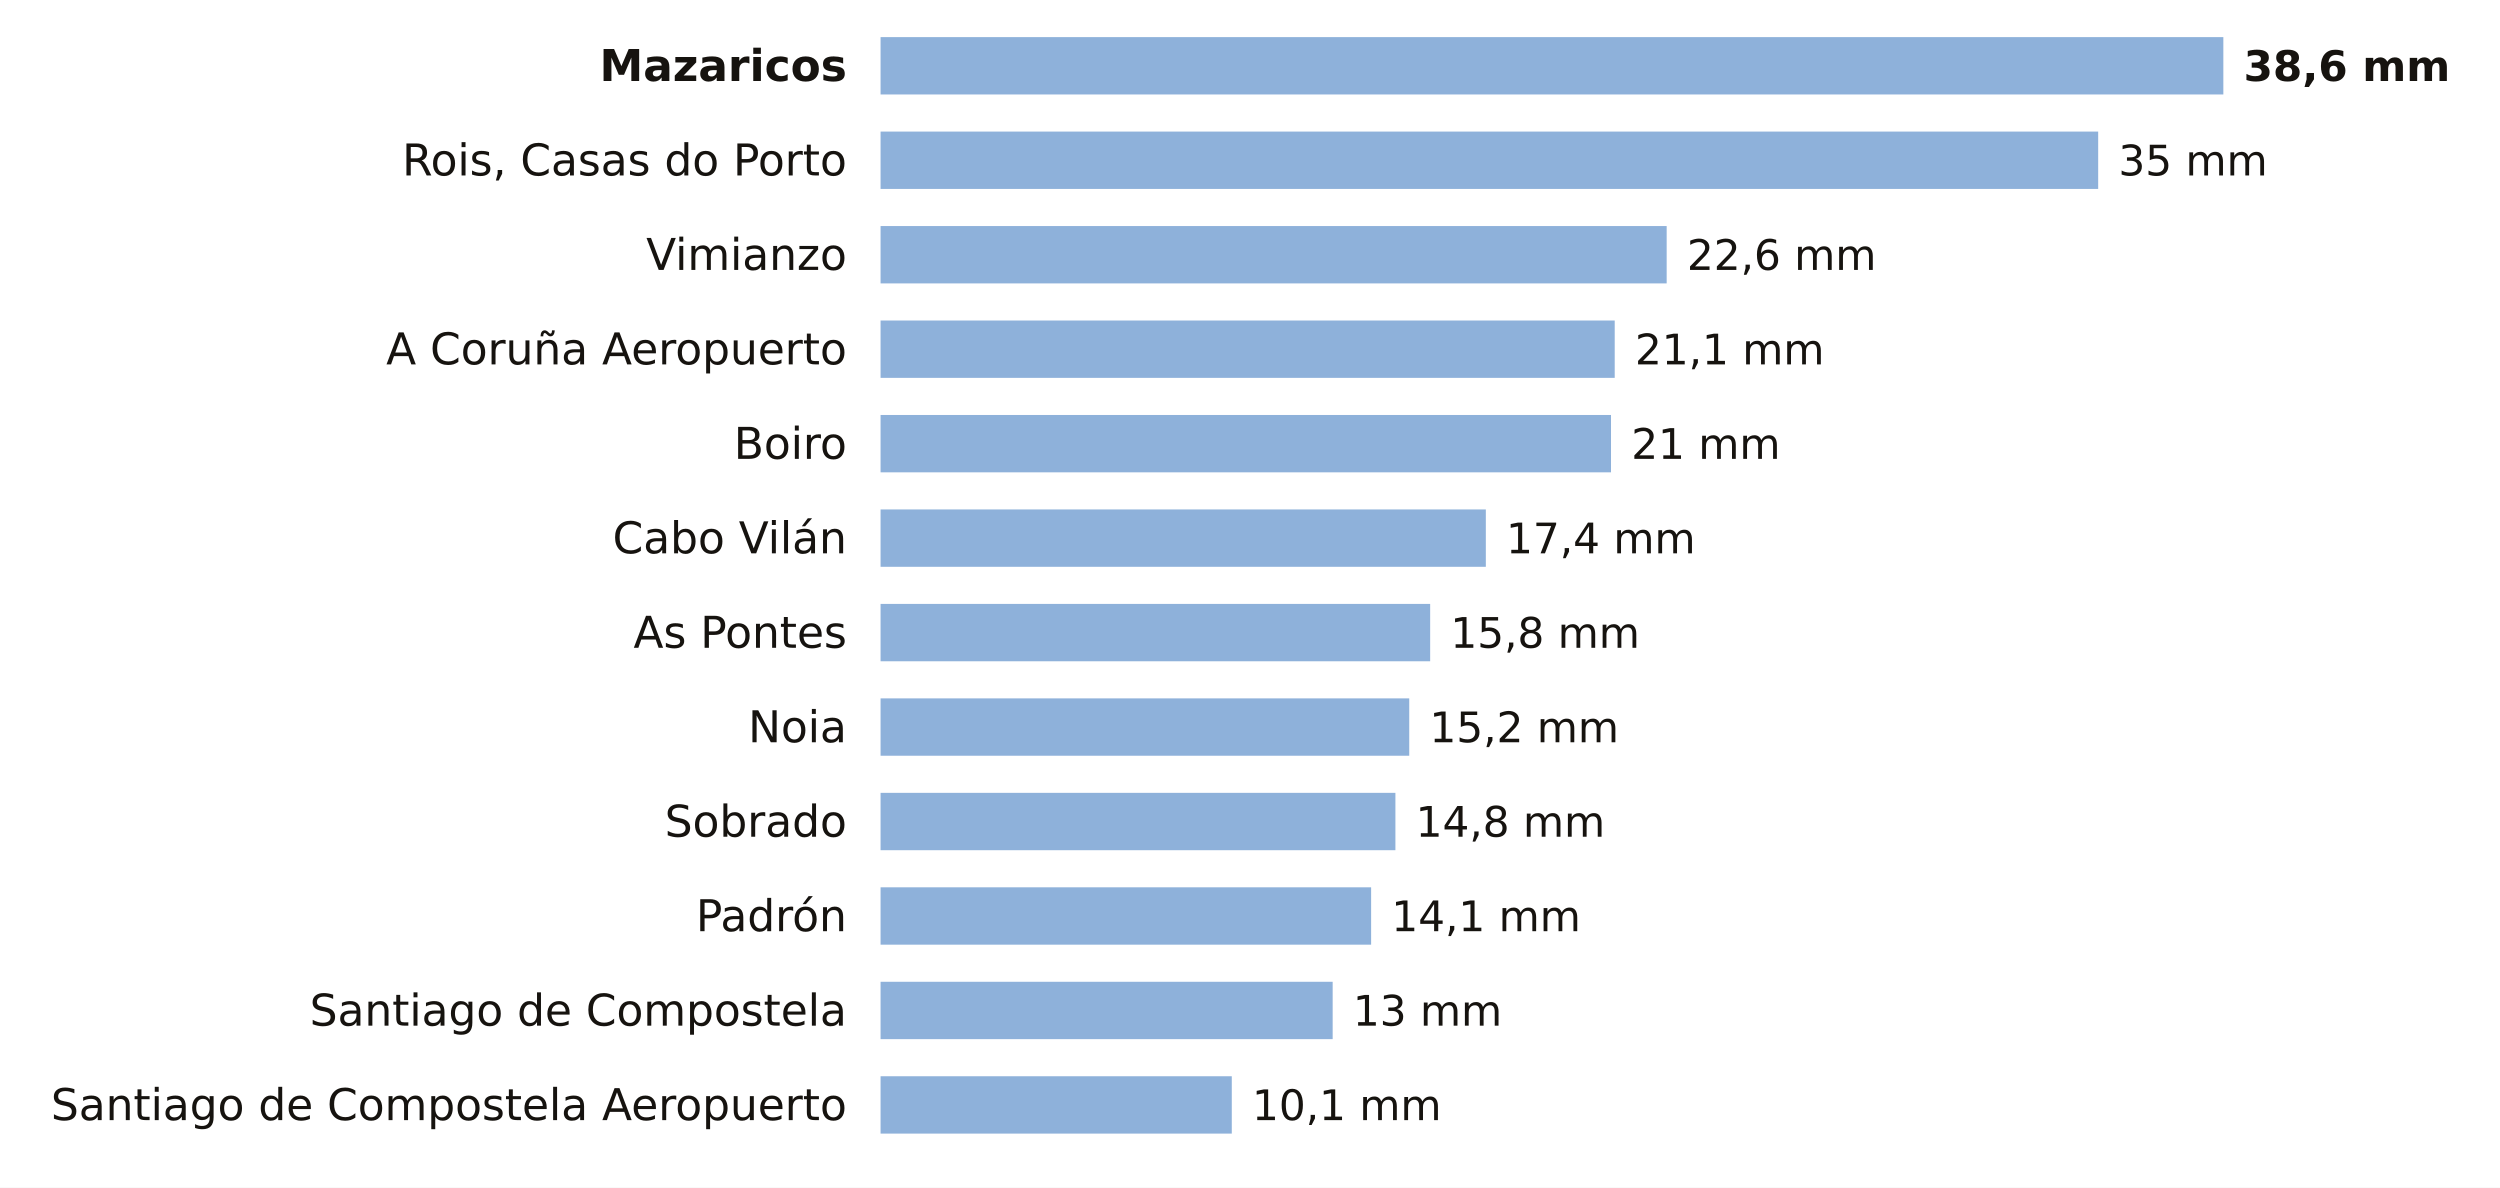
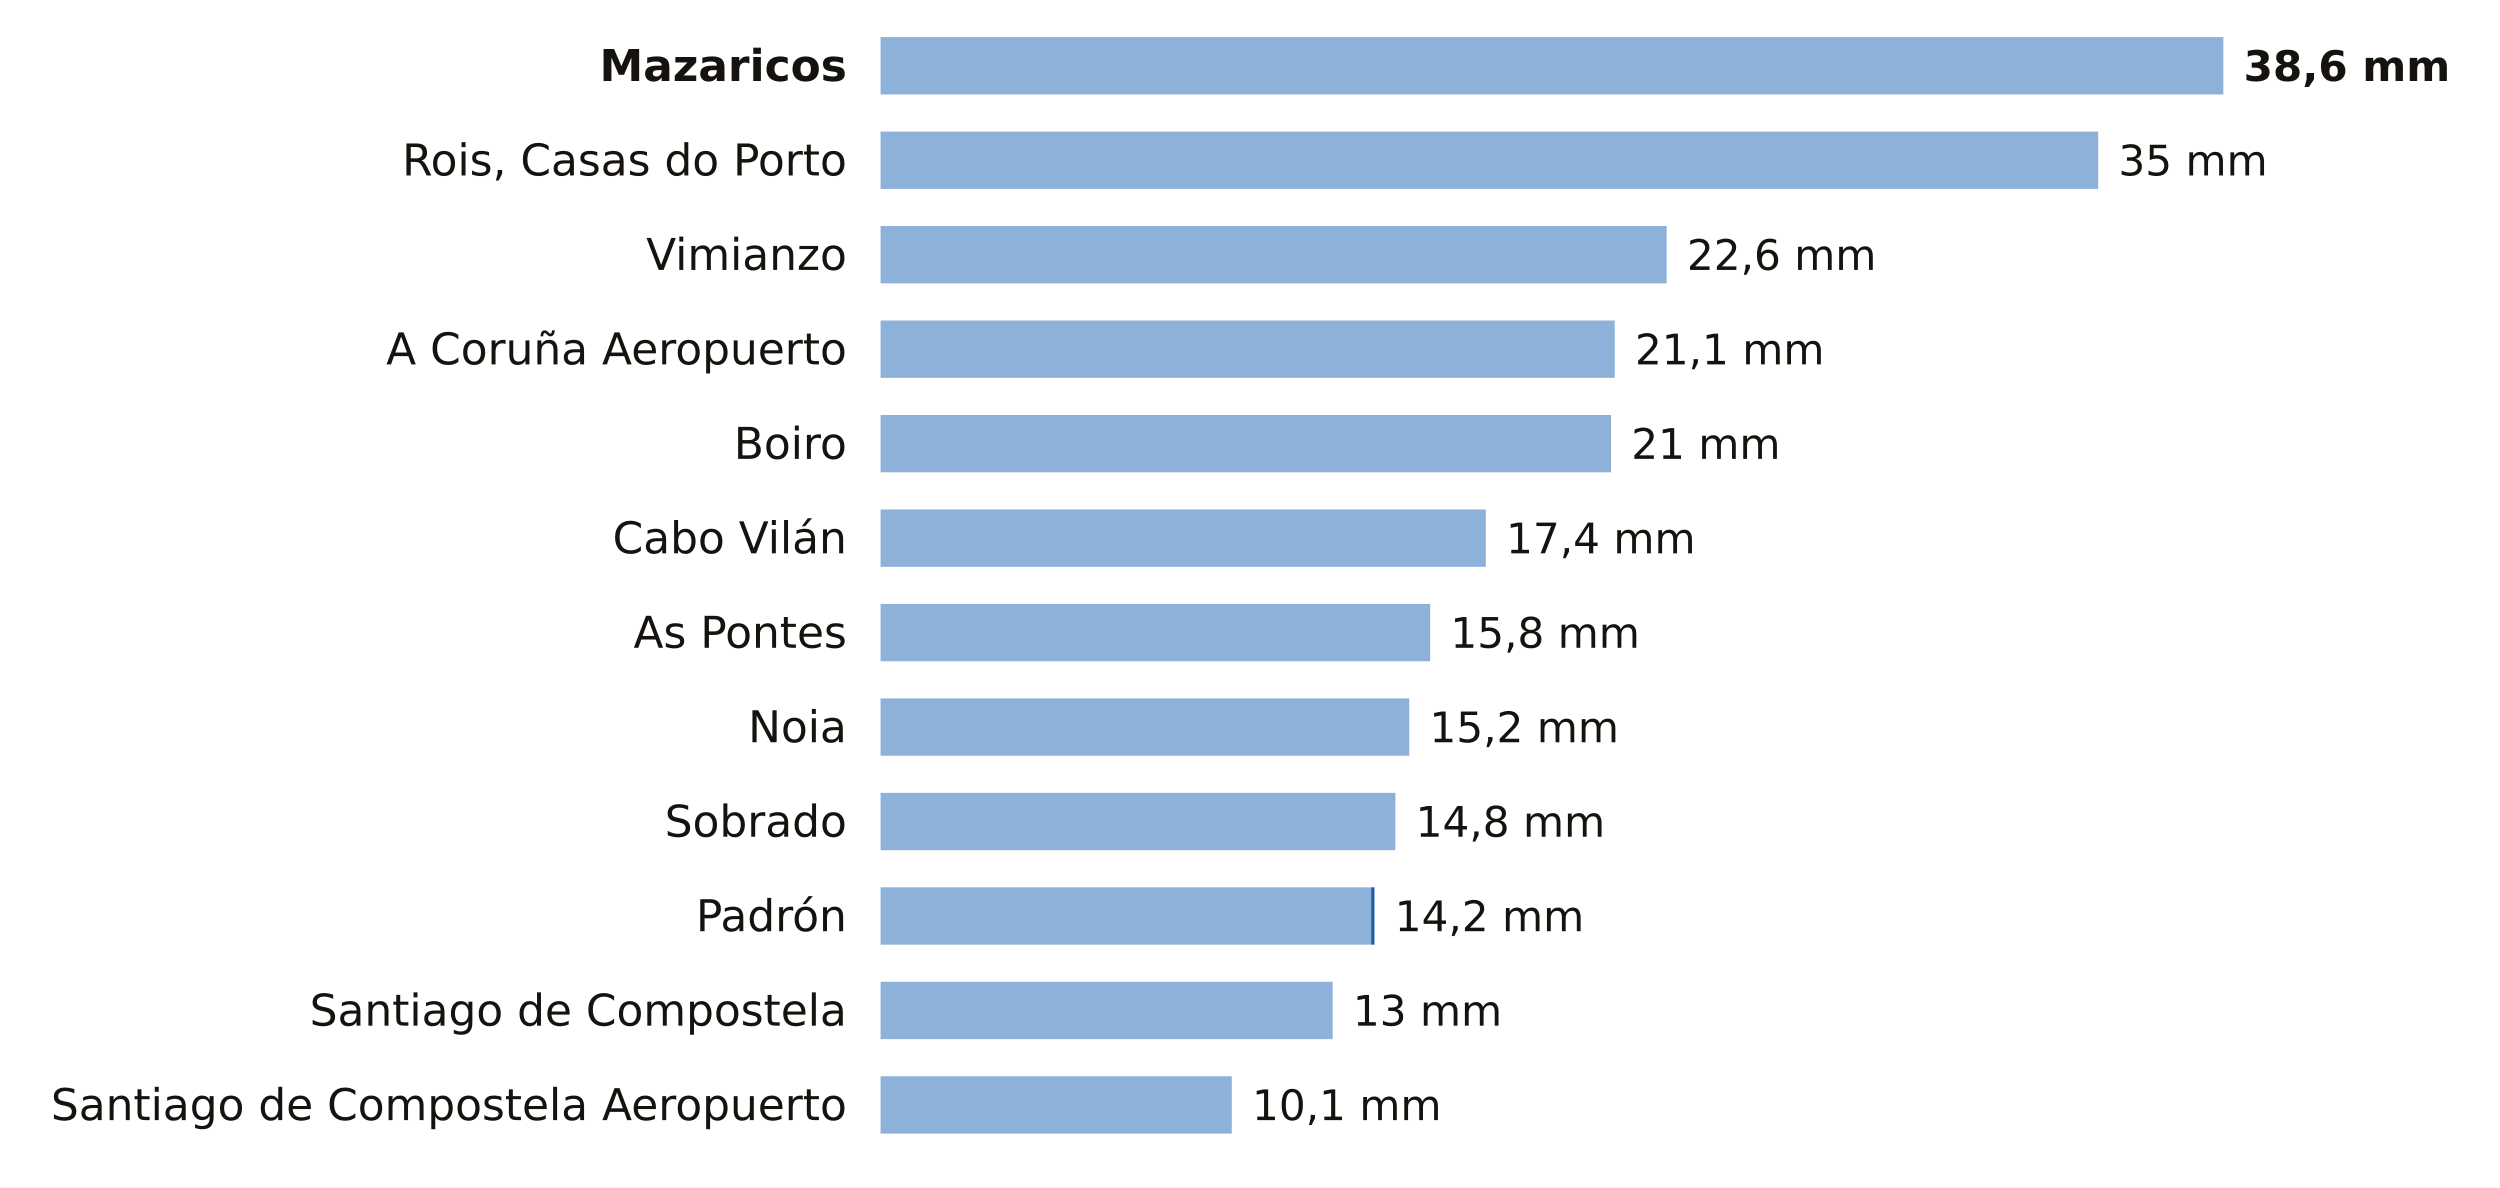
<svg xmlns="http://www.w3.org/2000/svg" viewBox="0 0 741 352" width="741" height="352" role="img" aria-label="La lluvia de los últimos 7 días en las estaciones de AEMET de A Coruña">
  <rect width="741" height="352" fill="#FFFFFF" />
  <text x="251.0" y="24.0" font-size="13" fill="#16130F" text-anchor="end" font-weight="600" font-family="Public Sans, DejaVu Sans, Arial, sans-serif">Mazaricos</text>
  <rect x="261" y="11" width="398.0" height="17" fill="#8EB1DA" />
  <text x="665.0" y="24.0" font-size="12.5" fill="#16130F" text-anchor="start" font-weight="700" font-family="Public Sans, DejaVu Sans, Arial, sans-serif">38,6 mm</text>
  <text x="251.0" y="52.0" font-size="13" fill="#16130F" text-anchor="end" font-weight="400" font-family="Public Sans, DejaVu Sans, Arial, sans-serif">Rois, Casas do Porto</text>
  <rect x="261" y="39" width="360.9" height="17" fill="#8EB1DA" />
  <text x="627.9" y="52.0" font-size="12.5" fill="#16130F" text-anchor="start" font-weight="500" font-family="Public Sans, DejaVu Sans, Arial, sans-serif">35 mm</text>
  <text x="251.0" y="80.0" font-size="13" fill="#16130F" text-anchor="end" font-weight="400" font-family="Public Sans, DejaVu Sans, Arial, sans-serif">Vimianzo</text>
  <rect x="261" y="67" width="233.0" height="17" fill="#8EB1DA" />
  <text x="500.0" y="80.0" font-size="12.5" fill="#16130F" text-anchor="start" font-weight="500" font-family="Public Sans, DejaVu Sans, Arial, sans-serif">22,6 mm</text>
  <text x="251.0" y="108.0" font-size="13" fill="#16130F" text-anchor="end" font-weight="400" font-family="Public Sans, DejaVu Sans, Arial, sans-serif">A Coruña Aeropuerto</text>
  <rect x="261" y="95" width="217.6" height="17" fill="#8EB1DA" />
  <text x="484.6" y="108.0" font-size="12.5" fill="#16130F" text-anchor="start" font-weight="500" font-family="Public Sans, DejaVu Sans, Arial, sans-serif">21,1 mm</text>
  <text x="251.0" y="136.0" font-size="13" fill="#16130F" text-anchor="end" font-weight="400" font-family="Public Sans, DejaVu Sans, Arial, sans-serif">Boiro</text>
  <rect x="261" y="123" width="216.5" height="17" fill="#8EB1DA" />
  <text x="483.5" y="136.0" font-size="12.5" fill="#16130F" text-anchor="start" font-weight="500" font-family="Public Sans, DejaVu Sans, Arial, sans-serif">21 mm</text>
  <text x="251.0" y="164.0" font-size="13" fill="#16130F" text-anchor="end" font-weight="400" font-family="Public Sans, DejaVu Sans, Arial, sans-serif">Cabo Vilán</text>
  <rect x="261" y="151" width="179.4" height="17" fill="#8EB1DA" />
  <text x="446.4" y="164.0" font-size="12.5" fill="#16130F" text-anchor="start" font-weight="500" font-family="Public Sans, DejaVu Sans, Arial, sans-serif">17,4 mm</text>
  <text x="251.0" y="192.0" font-size="13" fill="#16130F" text-anchor="end" font-weight="400" font-family="Public Sans, DejaVu Sans, Arial, sans-serif">As Pontes</text>
  <rect x="261" y="179" width="162.9" height="17" fill="#8EB1DA" />
  <text x="429.9" y="192.0" font-size="12.5" fill="#16130F" text-anchor="start" font-weight="500" font-family="Public Sans, DejaVu Sans, Arial, sans-serif">15,8 mm</text>
  <text x="251.0" y="220.0" font-size="13" fill="#16130F" text-anchor="end" font-weight="400" font-family="Public Sans, DejaVu Sans, Arial, sans-serif">Noia</text>
  <rect x="261" y="207" width="156.7" height="17" fill="#8EB1DA" />
  <text x="423.7" y="220.0" font-size="12.5" fill="#16130F" text-anchor="start" font-weight="500" font-family="Public Sans, DejaVu Sans, Arial, sans-serif">15,2 mm</text>
  <text x="251.0" y="248.0" font-size="13" fill="#16130F" text-anchor="end" font-weight="400" font-family="Public Sans, DejaVu Sans, Arial, sans-serif">Sobrado</text>
  <rect x="261" y="235" width="152.6" height="17" fill="#8EB1DA" />
  <text x="419.6" y="248.0" font-size="12.5" fill="#16130F" text-anchor="start" font-weight="500" font-family="Public Sans, DejaVu Sans, Arial, sans-serif">14,8 mm</text>
  <text x="251.0" y="276.0" font-size="13" fill="#16130F" text-anchor="end" font-weight="400" font-family="Public Sans, DejaVu Sans, Arial, sans-serif">Padrón</text>
  <rect x="261" y="263" width="145.4" height="17" fill="#8EB1DA" />
-   <text x="412.4" y="276.0" font-size="12.5" fill="#16130F" text-anchor="start" font-weight="500" font-family="Public Sans, DejaVu Sans, Arial, sans-serif">14,1 mm</text>
+   <rect x="406.4" y="263" width="1.0" height="17" fill="#1F5FA8" />
+   <text x="413.4" y="276.0" font-size="12.5" fill="#16130F" text-anchor="start" font-weight="500" font-family="Public Sans, DejaVu Sans, Arial, sans-serif">14,2 mm</text>
  <text x="251.0" y="304.0" font-size="13" fill="#16130F" text-anchor="end" font-weight="400" font-family="Public Sans, DejaVu Sans, Arial, sans-serif">Santiago de Compostela</text>
  <rect x="261" y="291" width="134.0" height="17" fill="#8EB1DA" />
  <text x="401.0" y="304.0" font-size="12.5" fill="#16130F" text-anchor="start" font-weight="500" font-family="Public Sans, DejaVu Sans, Arial, sans-serif">13 mm</text>
  <text x="251.0" y="332.0" font-size="13" fill="#16130F" text-anchor="end" font-weight="400" font-family="Public Sans, DejaVu Sans, Arial, sans-serif">Santiago de Compostela Aeropuerto</text>
  <rect x="261" y="319" width="104.1" height="17" fill="#8EB1DA" />
  <text x="371.1" y="332.0" font-size="12.5" fill="#16130F" text-anchor="start" font-weight="500" font-family="Public Sans, DejaVu Sans, Arial, sans-serif">10,1 mm</text>
</svg>
